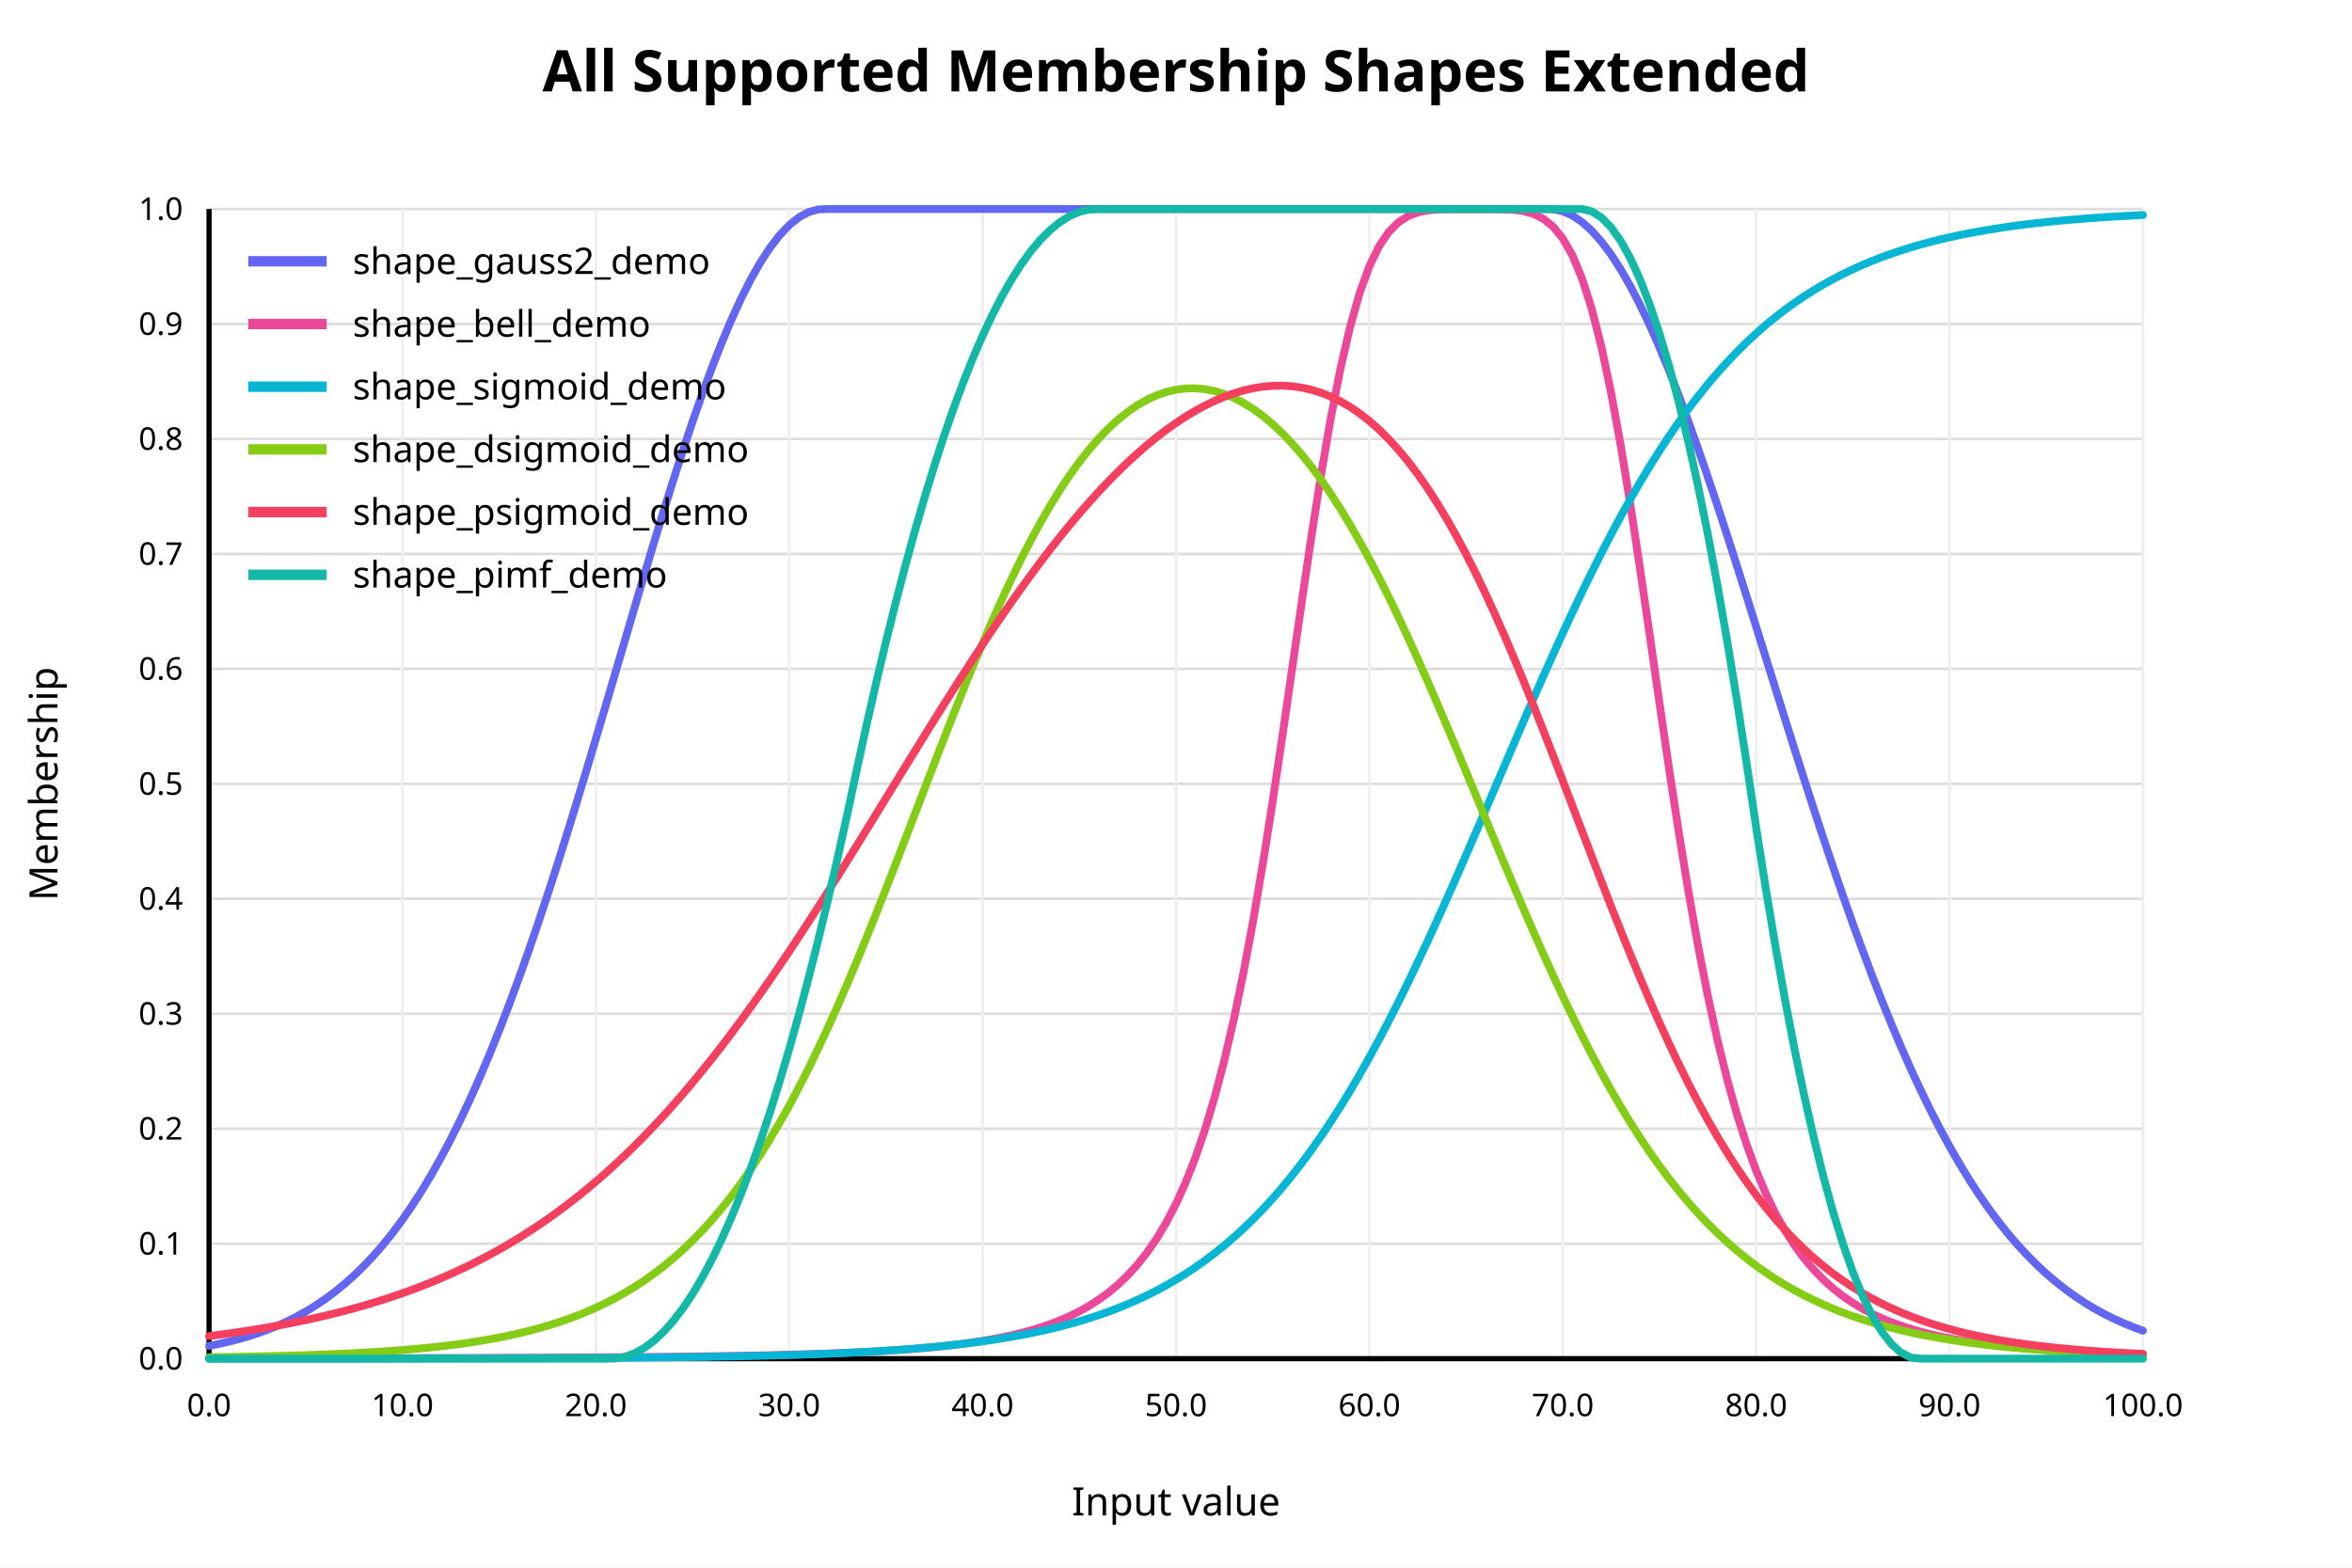
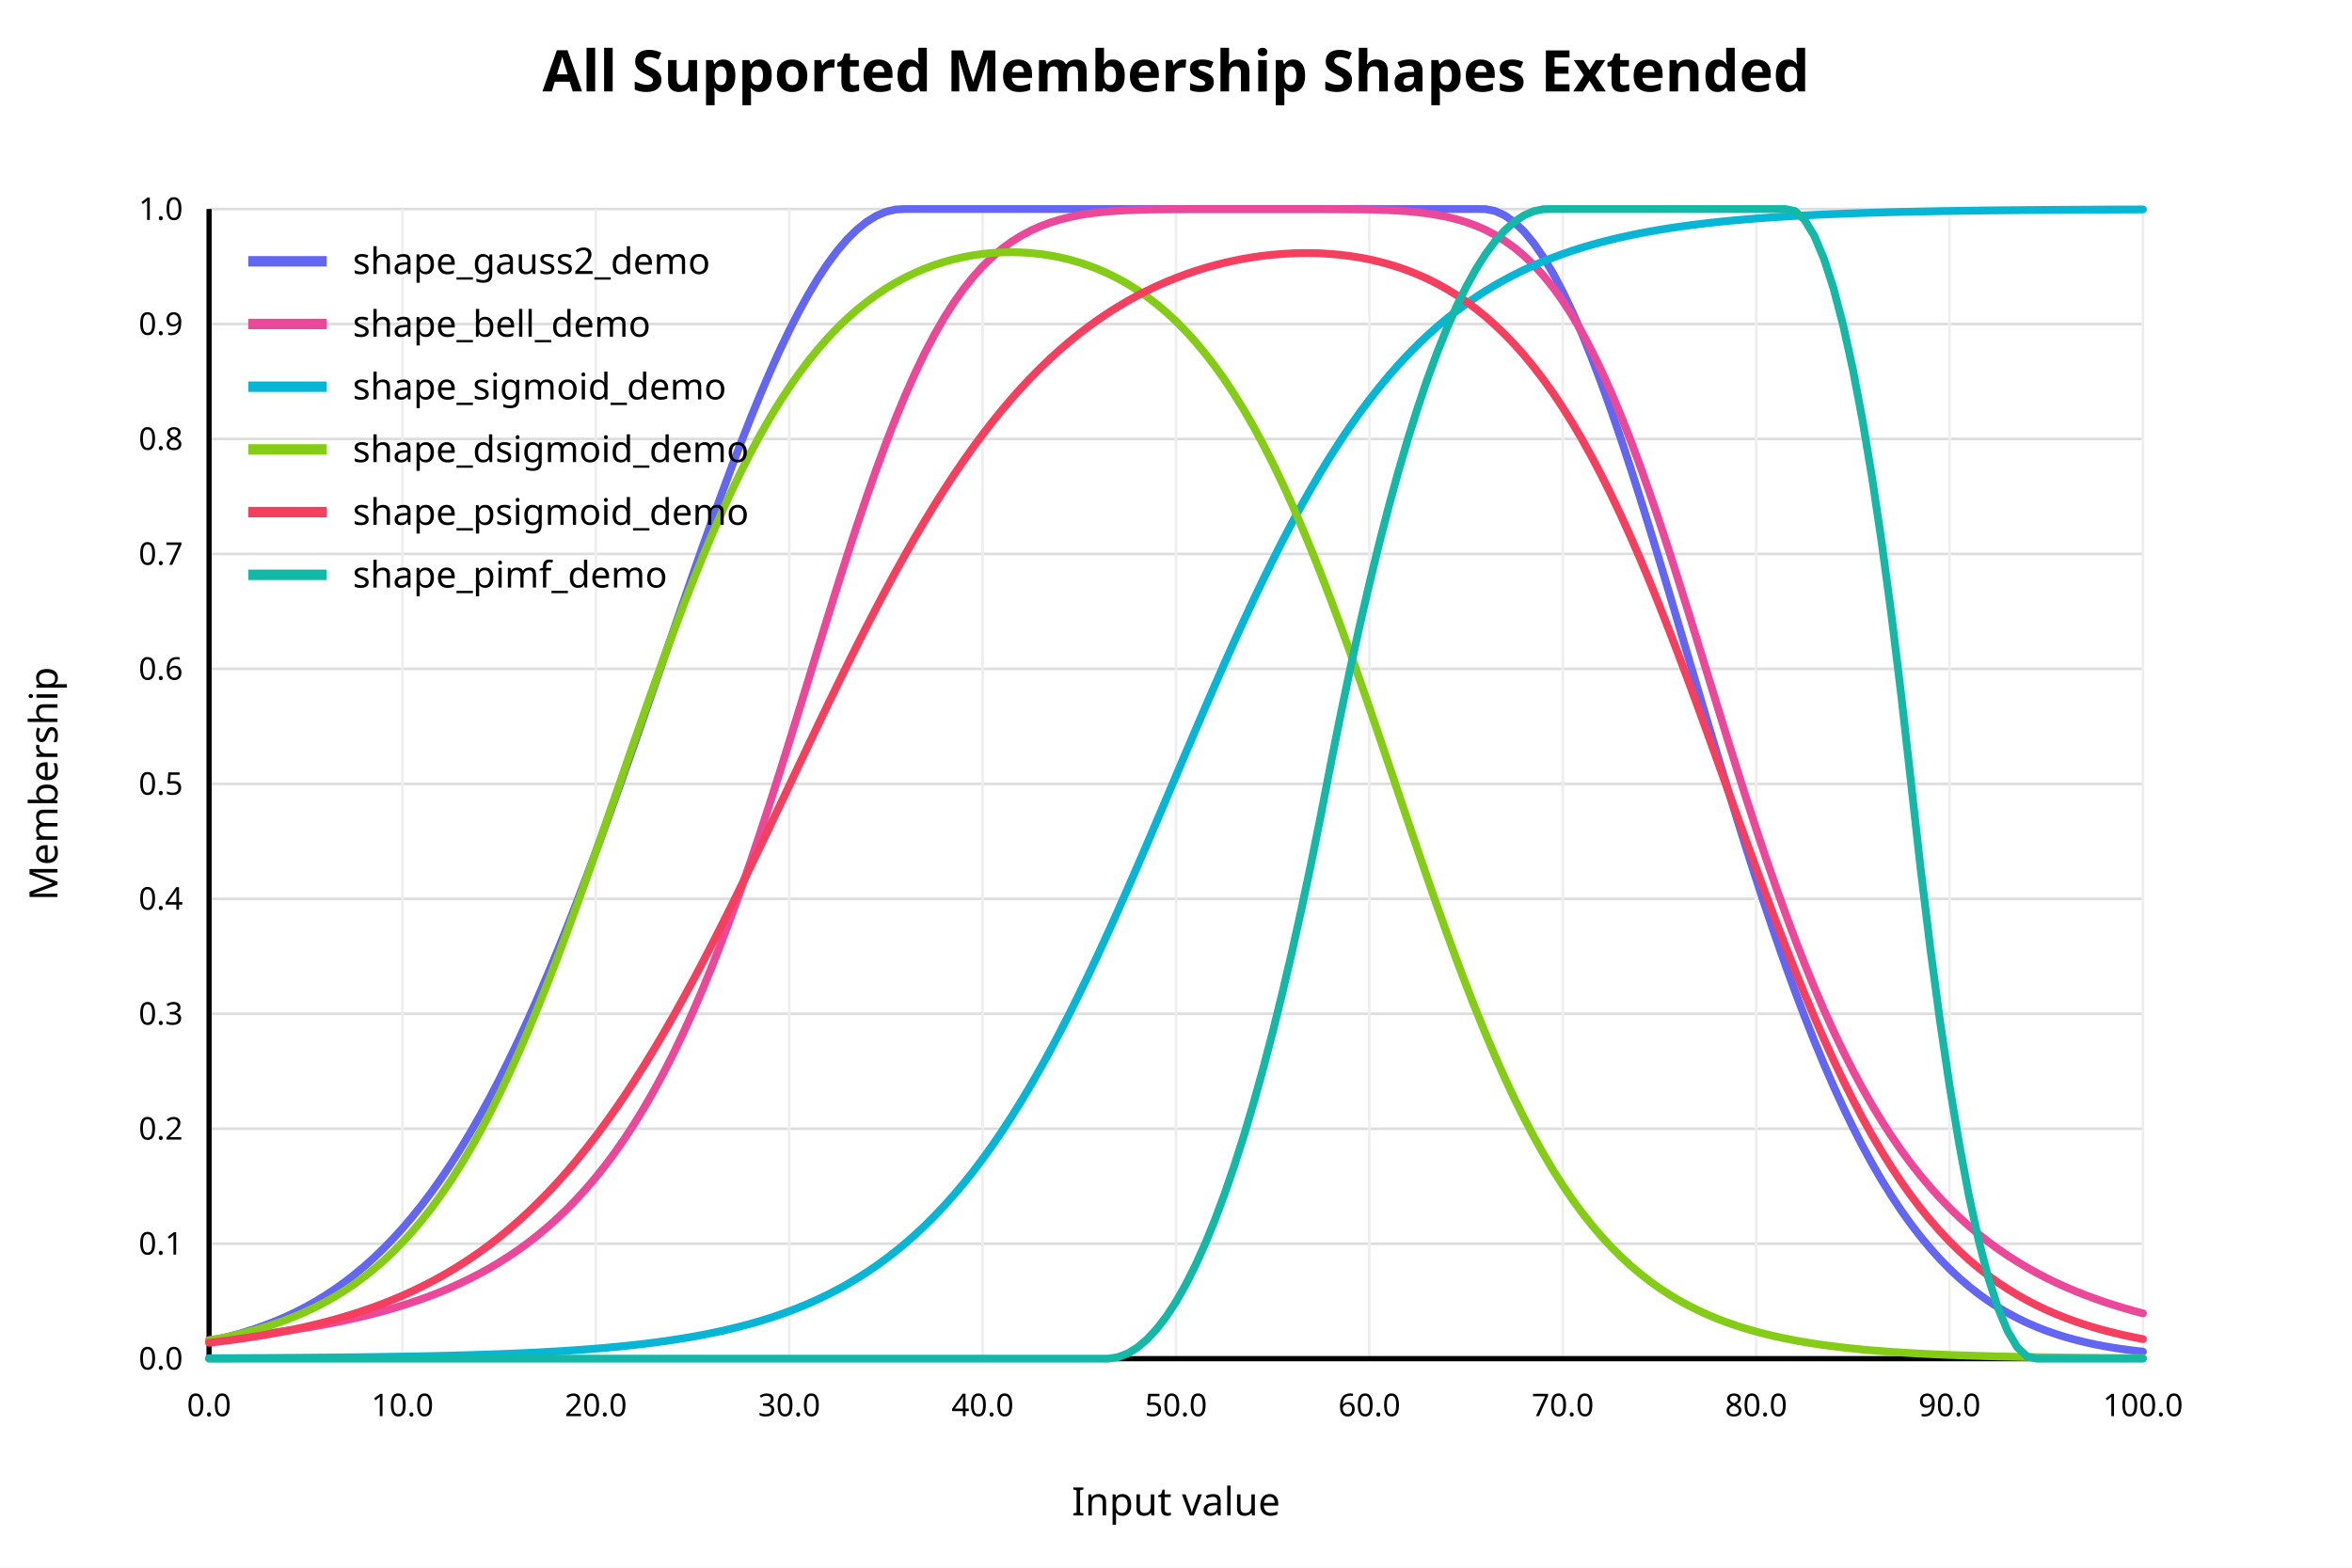
<svg xmlns="http://www.w3.org/2000/svg" width="900" height="600" viewBox="0 0 900 600">
  <rect x="0" y="0" width="900" height="600" fill="white" />
  <text x="450" y="35" text-anchor="middle" font-family="sans-serif" font-size="22" font-weight="bold" fill="black">All Supported Membership Shapes Extended</text>
  <line x1="80" y1="520.00" x2="820" y2="520.00" stroke="#dddddd" stroke-width="1" />
  <text x="70" y="520.00" text-anchor="end" dominant-baseline="middle" font-family="sans-serif" font-size="12" fill="black">0.0</text>
  <line x1="80" y1="476.00" x2="820" y2="476.00" stroke="#dddddd" stroke-width="1" />
  <text x="70" y="476.00" text-anchor="end" dominant-baseline="middle" font-family="sans-serif" font-size="12" fill="black">0.1</text>
  <line x1="80" y1="432.00" x2="820" y2="432.00" stroke="#dddddd" stroke-width="1" />
  <text x="70" y="432.00" text-anchor="end" dominant-baseline="middle" font-family="sans-serif" font-size="12" fill="black">0.2</text>
  <line x1="80" y1="388.00" x2="820" y2="388.00" stroke="#dddddd" stroke-width="1" />
  <text x="70" y="388.00" text-anchor="end" dominant-baseline="middle" font-family="sans-serif" font-size="12" fill="black">0.3</text>
  <line x1="80" y1="344.00" x2="820" y2="344.00" stroke="#dddddd" stroke-width="1" />
  <text x="70" y="344.00" text-anchor="end" dominant-baseline="middle" font-family="sans-serif" font-size="12" fill="black">0.4</text>
  <line x1="80" y1="300.00" x2="820" y2="300.00" stroke="#dddddd" stroke-width="1" />
  <text x="70" y="300.00" text-anchor="end" dominant-baseline="middle" font-family="sans-serif" font-size="12" fill="black">0.5</text>
  <line x1="80" y1="256.00" x2="820" y2="256.00" stroke="#dddddd" stroke-width="1" />
  <text x="70" y="256.00" text-anchor="end" dominant-baseline="middle" font-family="sans-serif" font-size="12" fill="black">0.6</text>
  <line x1="80" y1="212.00" x2="820" y2="212.00" stroke="#dddddd" stroke-width="1" />
  <text x="70" y="212.00" text-anchor="end" dominant-baseline="middle" font-family="sans-serif" font-size="12" fill="black">0.7</text>
  <line x1="80" y1="168.00" x2="820" y2="168.00" stroke="#dddddd" stroke-width="1" />
  <text x="70" y="168.00" text-anchor="end" dominant-baseline="middle" font-family="sans-serif" font-size="12" fill="black">0.8</text>
  <line x1="80" y1="124.00" x2="820" y2="124.00" stroke="#dddddd" stroke-width="1" />
  <text x="70" y="124.00" text-anchor="end" dominant-baseline="middle" font-family="sans-serif" font-size="12" fill="black">0.9</text>
  <line x1="80" y1="80.00" x2="820" y2="80.00" stroke="#dddddd" stroke-width="1" />
  <text x="70" y="80.00" text-anchor="end" dominant-baseline="middle" font-family="sans-serif" font-size="12" fill="black">1.0</text>
  <line x1="80.00" y1="80" x2="80.00" y2="520" stroke="#eeeeee" stroke-width="1" />
  <text x="80.00" y="542" text-anchor="middle" font-family="sans-serif" font-size="12" fill="black">0.0</text>
  <line x1="154.00" y1="80" x2="154.00" y2="520" stroke="#eeeeee" stroke-width="1" />
  <text x="154.00" y="542" text-anchor="middle" font-family="sans-serif" font-size="12" fill="black">10.0</text>
  <line x1="228.00" y1="80" x2="228.00" y2="520" stroke="#eeeeee" stroke-width="1" />
  <text x="228.00" y="542" text-anchor="middle" font-family="sans-serif" font-size="12" fill="black">20.0</text>
  <line x1="302.00" y1="80" x2="302.00" y2="520" stroke="#eeeeee" stroke-width="1" />
  <text x="302.00" y="542" text-anchor="middle" font-family="sans-serif" font-size="12" fill="black">30.0</text>
  <line x1="376.00" y1="80" x2="376.00" y2="520" stroke="#eeeeee" stroke-width="1" />
  <text x="376.00" y="542" text-anchor="middle" font-family="sans-serif" font-size="12" fill="black">40.0</text>
  <line x1="450.00" y1="80" x2="450.00" y2="520" stroke="#eeeeee" stroke-width="1" />
  <text x="450.00" y="542" text-anchor="middle" font-family="sans-serif" font-size="12" fill="black">50.0</text>
  <line x1="524.00" y1="80" x2="524.00" y2="520" stroke="#eeeeee" stroke-width="1" />
  <text x="524.00" y="542" text-anchor="middle" font-family="sans-serif" font-size="12" fill="black">60.0</text>
  <line x1="598.00" y1="80" x2="598.00" y2="520" stroke="#eeeeee" stroke-width="1" />
  <text x="598.00" y="542" text-anchor="middle" font-family="sans-serif" font-size="12" fill="black">70.0</text>
  <line x1="672.00" y1="80" x2="672.00" y2="520" stroke="#eeeeee" stroke-width="1" />
  <text x="672.00" y="542" text-anchor="middle" font-family="sans-serif" font-size="12" fill="black">80.0</text>
  <line x1="746.00" y1="80" x2="746.00" y2="520" stroke="#eeeeee" stroke-width="1" />
  <text x="746.00" y="542" text-anchor="middle" font-family="sans-serif" font-size="12" fill="black">90.0</text>
  <line x1="820.00" y1="80" x2="820.00" y2="520" stroke="#eeeeee" stroke-width="1" />
  <text x="820.00" y="542" text-anchor="middle" font-family="sans-serif" font-size="12" fill="black">100.0</text>
  <line x1="80" y1="520" x2="820" y2="520" stroke="black" stroke-width="2" />
  <line x1="80" y1="80" x2="80" y2="520" stroke="black" stroke-width="2" />
  <text x="450" y="580" text-anchor="middle" font-family="sans-serif" font-size="15" fill="black">Input value</text>
  <text x="22" y="300" text-anchor="middle" font-family="sans-serif" font-size="15" fill="black" transform="rotate(-90 22 300)">Membership</text>
-   <polyline fill="none" stroke="#6366f1" stroke-width="3" stroke-linejoin="round" stroke-linecap="round" points="80.00,515.10 83.70,514.37 87.40,513.53 91.10,512.59 94.80,511.53 98.50,510.34 102.20,509.00 105.90,507.51 109.60,505.85 113.30,504.00 117.00,501.96 120.70,499.69 124.40,497.20 128.10,494.45 131.80,491.44 135.50,488.14 139.20,484.54 142.90,480.63 146.60,476.37 150.30,471.77 154.00,466.79 157.70,461.44 161.40,455.69 165.10,449.53 168.80,442.95 172.50,435.95 176.20,428.52 179.90,420.65 183.60,412.34 187.30,403.60 191.00,394.42 194.70,384.83 198.40,374.83 202.10,364.43 205.80,353.66 209.50,342.54 213.20,331.10 216.90,319.36 220.60,307.37 224.30,295.17 228.00,282.80 231.70,270.30 235.40,257.73 239.10,245.14 242.80,232.58 246.50,220.12 250.20,207.81 253.90,195.73 257.60,183.92 261.30,172.46 265.00,161.41 268.70,150.83 272.40,140.79 276.10,131.33 279.80,122.53 283.50,114.43 287.20,107.09 290.90,100.55 294.60,94.86 298.30,90.05 302.00,86.15 305.70,83.19 309.40,81.18 313.10,80.15 316.80,80.00 320.50,80.00 324.20,80.00 327.90,80.00 331.60,80.00 335.30,80.00 339.00,80.00 342.70,80.00 346.40,80.00 350.10,80.00 353.80,80.00 357.50,80.00 361.20,80.00 364.90,80.00 368.60,80.00 372.30,80.00 376.00,80.00 379.70,80.00 383.40,80.00 387.10,80.00 390.80,80.00 394.50,80.00 398.20,80.00 401.90,80.00 405.60,80.00 409.30,80.00 413.00,80.00 416.70,80.00 420.40,80.00 424.10,80.00 427.80,80.00 431.50,80.00 435.20,80.00 438.90,80.00 442.60,80.00 446.30,80.00 450.00,80.00 453.70,80.00 457.40,80.00 461.10,80.00 464.80,80.00 468.50,80.00 472.20,80.00 475.90,80.00 479.60,80.00 483.30,80.00 487.00,80.00 490.70,80.00 494.40,80.00 498.10,80.00 501.80,80.00 505.50,80.00 509.20,80.00 512.90,80.00 516.60,80.00 520.30,80.00 524.00,80.00 527.70,80.00 531.40,80.00 535.10,80.00 538.80,80.00 542.50,80.00 546.20,80.00 549.90,80.00 553.60,80.00 557.30,80.00 561.00,80.00 564.70,80.00 568.40,80.00 572.10,80.00 575.80,80.00 579.50,80.00 583.20,80.00 586.90,80.00 590.60,80.00 594.30,80.07 598.00,80.86 601.70,82.51 605.40,85.00 609.10,88.34 612.80,92.50 616.50,97.44 620.20,103.16 623.90,109.60 627.60,116.74 631.30,124.54 635.00,132.95 638.70,141.92 642.40,151.42 646.10,161.38 649.80,171.77 653.50,182.51 657.20,193.57 660.90,204.89 664.60,216.42 668.30,228.10 672.00,239.88 675.70,251.71 679.40,263.56 683.10,275.36 686.80,287.08 690.50,298.67 694.20,310.10 697.90,321.33 701.60,332.33 705.30,343.07 709.00,353.53 712.70,363.67 716.40,373.49 720.10,382.96 723.80,392.07 727.50,400.81 731.20,409.17 734.90,417.15 738.60,424.74 742.30,431.94 746.00,438.76 749.70,445.20 753.40,451.27 757.10,456.97 760.80,462.30 764.50,467.29 768.20,471.95 771.90,476.28 775.60,480.29 779.30,484.01 783.00,487.45 786.70,490.61 790.40,493.52 794.10,496.19 797.80,498.63 801.50,500.86 805.20,502.89 808.90,504.74 812.60,506.41 816.30,507.92 820.00,509.29" />
+   <polyline fill="none" stroke="#6366f1" stroke-width="3" stroke-linejoin="round" stroke-linecap="round" points="80.00,513.32 83.70,512.49 87.40,511.58 91.10,510.58 94.80,509.47 98.50,508.26 102.20,506.92 105.90,505.45 109.60,503.85 113.30,502.10 117.00,500.19 120.70,498.12 124.40,495.86 128.10,493.42 131.80,490.78 135.50,487.92 139.20,484.85 142.90,481.54 146.60,477.99 150.30,474.19 154.00,470.13 157.70,465.79 161.40,461.17 165.10,456.26 168.80,451.06 172.50,445.55 176.20,439.73 179.90,433.59 183.60,427.14 187.30,420.38 191.00,413.29 194.70,405.88 198.40,398.16 202.10,390.12 205.80,381.79 209.50,373.15 213.20,364.23 216.90,355.04 220.60,345.59 224.30,335.90 228.00,325.98 231.70,315.87 235.40,305.57 239.10,295.13 242.80,284.56 246.50,273.89 250.20,263.16 253.90,252.39 257.60,241.63 261.30,230.91 265.00,220.26 268.70,209.73 272.40,199.34 276.10,189.15 279.80,179.19 283.50,169.51 287.20,160.13 290.90,151.10 294.60,142.47 298.30,134.26 302.00,126.51 305.70,119.26 309.40,112.54 313.10,106.38 316.80,100.81 320.50,95.85 324.20,91.54 327.90,87.89 331.60,84.91 335.30,82.63 339.00,81.05 342.70,80.18 346.40,80.00 350.10,80.00 353.80,80.00 357.50,80.00 361.20,80.00 364.90,80.00 368.60,80.00 372.30,80.00 376.00,80.00 379.70,80.00 383.40,80.00 387.10,80.00 390.80,80.00 394.50,80.00 398.20,80.00 401.90,80.00 405.60,80.00 409.30,80.00 413.00,80.00 416.70,80.00 420.40,80.00 424.10,80.00 427.80,80.00 431.50,80.00 435.20,80.00 438.90,80.00 442.60,80.00 446.30,80.00 450.00,80.00 453.70,80.00 457.40,80.00 461.10,80.00 464.80,80.00 468.50,80.00 472.20,80.00 475.90,80.00 479.60,80.00 483.30,80.00 487.00,80.00 490.70,80.00 494.40,80.00 498.10,80.00 501.80,80.00 505.50,80.00 509.20,80.00 512.90,80.00 516.60,80.00 520.30,80.00 524.00,80.00 527.70,80.00 531.40,80.00 535.10,80.00 538.80,80.00 542.50,80.00 546.20,80.00 549.90,80.00 553.60,80.00 557.30,80.00 561.00,80.00 564.70,80.00 568.40,80.03 572.10,80.76 575.80,82.45 579.50,85.08 583.20,88.64 586.90,93.12 590.60,98.46 594.30,104.66 598.00,111.65 601.70,119.41 605.40,127.88 609.10,137.01 612.80,146.74 616.50,157.03 620.20,167.80 623.90,179.00 627.60,190.57 631.30,202.44 635.00,214.55 638.70,226.84 642.40,239.26 646.10,251.73 649.80,264.22 653.50,276.65 657.20,288.99 660.90,301.18 664.60,313.18 668.30,324.95 672.00,336.46 675.70,347.66 679.40,358.53 683.10,369.05 686.80,379.19 690.50,388.94 694.20,398.28 697.90,407.20 701.60,415.70 705.30,423.77 709.00,431.40 712.70,438.61 716.40,445.40 720.10,451.77 723.80,457.73 727.50,463.30 731.20,468.48 734.90,473.29 738.60,477.74 742.30,481.86 746.00,485.65 749.70,489.12 753.40,492.31 757.10,495.23 760.80,497.88 764.50,500.29 768.20,502.48 771.90,504.46 775.60,506.25 779.30,507.86 783.00,509.30 786.70,510.59 790.40,511.75 794.10,512.77 797.80,513.69 801.50,514.50 805.20,515.22 808.90,515.85 812.60,516.40 816.30,516.89 820.00,517.32" />
  <line x1="95" y1="100" x2="125" y2="100" stroke="#6366f1" stroke-width="4" />
  <text x="135" y="100" dominant-baseline="middle" font-family="sans-serif" font-size="14" fill="black">shape_gauss2_demo</text>
-   <polyline fill="none" stroke="#ec4899" stroke-width="3" stroke-linejoin="round" stroke-linecap="round" points="80.00,519.91 83.70,519.91 87.40,519.90 91.10,519.90 94.80,519.90 98.50,519.89 102.20,519.89 105.90,519.88 109.60,519.88 113.30,519.87 117.00,519.87 120.70,519.86 124.40,519.86 128.10,519.85 131.80,519.85 135.50,519.84 139.20,519.83 142.90,519.83 146.60,519.82 150.30,519.81 154.00,519.81 157.70,519.80 161.40,519.79 165.10,519.78 168.80,519.77 172.50,519.76 176.20,519.75 179.90,519.74 183.60,519.73 187.30,519.71 191.00,519.70 194.70,519.69 198.40,519.67 202.10,519.66 205.80,519.64 209.50,519.62 213.20,519.60 216.90,519.58 220.60,519.56 224.30,519.54 228.00,519.52 231.70,519.49 235.40,519.46 239.10,519.44 242.80,519.41 246.50,519.37 250.20,519.34 253.90,519.30 257.60,519.26 261.30,519.22 265.00,519.18 268.70,519.13 272.40,519.08 276.10,519.02 279.80,518.96 283.50,518.90 287.20,518.83 290.90,518.75 294.60,518.67 298.30,518.59 302.00,518.49 305.70,518.39 309.40,518.28 313.10,518.16 316.80,518.04 320.50,517.90 324.20,517.74 327.90,517.58 331.60,517.40 335.30,517.20 339.00,516.98 342.70,516.75 346.40,516.49 350.10,516.20 353.80,515.89 357.50,515.55 361.20,515.17 364.90,514.75 368.60,514.28 372.30,513.77 376.00,513.19 379.70,512.55 383.40,511.84 387.10,511.05 390.80,510.16 394.50,509.16 398.20,508.04 401.90,506.77 405.60,505.34 409.30,503.73 413.00,501.90 416.70,499.82 420.40,497.45 424.10,494.75 427.80,491.66 431.50,488.12 435.20,484.07 438.90,479.40 442.60,474.04 446.30,467.86 450.00,460.75 453.70,452.55 457.40,443.12 461.10,432.30 464.80,419.91 468.50,405.79 472.20,389.81 475.90,371.88 479.60,351.96 483.30,330.14 487.00,306.64 490.70,281.82 494.40,256.21 498.10,230.49 501.80,205.42 505.50,181.75 509.20,160.17 512.90,141.21 516.60,125.16 520.30,112.10 524.00,101.90 527.70,94.27 531.40,88.81 535.10,85.10 538.80,82.72 542.50,81.31 546.20,80.55 549.90,80.19 553.60,80.05 557.30,80.01 561.00,80.00 564.70,80.00 568.40,80.00 572.10,80.02 575.80,80.10 579.50,80.33 583.20,80.87 586.90,81.92 590.60,83.77 594.30,86.76 598.00,91.29 601.70,97.79 605.40,106.66 609.10,118.26 612.80,132.81 616.50,150.34 620.20,170.66 623.90,193.36 627.60,217.83 631.30,243.32 635.00,269.08 638.70,294.36 642.40,318.58 646.10,341.28 649.80,362.17 653.50,381.10 657.20,398.05 660.90,413.08 664.60,426.31 668.30,437.90 672.00,448.00 675.70,456.80 679.40,464.43 683.10,471.06 686.80,476.82 690.50,481.82 694.20,486.17 697.90,489.95 701.60,493.26 705.30,496.15 709.00,498.67 712.70,500.89 716.40,502.84 720.10,504.56 723.80,506.08 727.50,507.42 731.20,508.61 734.90,509.67 738.60,510.61 742.30,511.46 746.00,512.21 749.70,512.88 753.40,513.49 757.10,514.03 760.80,514.52 764.50,514.96 768.20,515.36 771.90,515.72 775.60,516.05 779.30,516.35 783.00,516.62 786.70,516.87 790.40,517.09 794.10,517.30 797.80,517.49 801.50,517.66 805.20,517.82 808.90,517.97 812.60,518.10 816.30,518.22 820.00,518.34" />
+   <polyline fill="none" stroke="#ec4899" stroke-width="3" stroke-linejoin="round" stroke-linecap="round" points="80.00,512.83 83.70,512.48 87.40,512.10 91.10,511.71 94.80,511.29 98.50,510.85 102.20,510.38 105.90,509.88 109.60,509.35 113.30,508.78 117.00,508.19 120.70,507.55 124.40,506.88 128.10,506.16 131.80,505.40 135.50,504.58 139.20,503.72 142.90,502.79 146.60,501.81 150.30,500.76 154.00,499.64 157.70,498.44 161.40,497.16 165.10,495.80 168.80,494.34 172.50,492.78 176.20,491.11 179.90,489.32 183.60,487.41 187.30,485.37 191.00,483.18 194.70,480.83 198.40,478.32 202.10,475.62 205.80,472.74 209.50,469.65 213.20,466.33 216.90,462.79 220.60,458.99 224.30,454.92 228.00,450.57 231.70,445.91 235.40,440.93 239.10,435.62 242.80,429.95 246.50,423.90 250.20,417.47 253.90,410.63 257.60,403.37 261.30,395.68 265.00,387.56 268.70,378.99 272.40,369.99 276.10,360.55 279.80,350.68 283.50,340.40 287.20,329.74 290.90,318.72 294.60,307.40 298.30,295.80 302.00,284.00 305.70,272.04 309.40,260.00 313.10,247.95 316.80,235.97 320.50,224.13 324.20,212.51 327.90,201.19 331.60,190.23 335.30,179.71 339.00,169.67 342.70,160.18 346.40,151.26 350.10,142.94 353.80,135.25 357.50,128.19 361.20,121.75 364.90,115.93 368.60,110.71 372.30,106.06 376.00,101.95 379.70,98.34 383.40,95.20 387.10,92.49 390.80,90.18 394.50,88.21 398.20,86.56 401.90,85.18 405.60,84.04 409.30,83.11 413.00,82.36 416.70,81.77 420.40,81.30 424.10,80.94 427.80,80.66 431.50,80.45 435.20,80.30 438.90,80.20 442.60,80.12 446.30,80.07 450.00,80.04 453.70,80.02 457.40,80.01 461.10,80.00 464.80,80.00 468.50,80.00 472.20,80.00 475.90,80.00 479.60,80.00 483.30,80.00 487.00,80.00 490.70,80.00 494.40,80.00 498.10,80.00 501.80,80.00 505.50,80.01 509.20,80.02 512.90,80.04 516.60,80.07 520.30,80.11 524.00,80.18 527.70,80.29 531.40,80.43 535.10,80.63 538.80,80.89 542.50,81.24 546.20,81.70 549.90,82.28 553.60,83.00 557.30,83.90 561.00,85.01 564.70,86.36 568.40,87.97 572.10,89.90 575.80,92.16 579.50,94.82 583.20,97.90 586.90,101.44 590.60,105.48 594.30,110.06 598.00,115.20 601.70,120.94 605.40,127.30 609.10,134.28 612.80,141.88 616.50,150.12 620.20,158.96 623.90,168.38 627.60,178.34 631.30,188.80 635.00,199.70 638.70,210.98 642.40,222.57 646.10,234.38 649.80,246.35 653.50,258.40 657.20,270.44 660.90,282.41 664.60,294.24 668.30,305.87 672.00,317.23 675.70,328.29 679.40,339.00 683.10,349.33 686.80,359.26 690.50,368.76 694.20,377.82 697.90,386.44 701.60,394.63 705.30,402.37 709.00,409.68 712.70,416.58 716.40,423.07 720.10,429.16 723.80,434.88 727.50,440.24 731.20,445.27 734.90,449.96 738.60,454.36 742.30,458.46 746.00,462.30 749.70,465.88 753.40,469.22 757.10,472.34 760.80,475.25 764.50,477.97 768.20,480.51 771.90,482.87 775.60,485.08 779.30,487.15 783.00,489.08 786.70,490.88 790.40,492.56 794.10,494.14 797.80,495.61 801.50,496.99 805.20,498.28 808.90,499.48 812.60,500.61 816.30,501.67 820.00,502.66" />
  <line x1="95" y1="124" x2="125" y2="124" stroke="#ec4899" stroke-width="4" />
  <text x="135" y="124" dominant-baseline="middle" font-family="sans-serif" font-size="14" fill="black">shape_bell_demo</text>
-   <polyline fill="none" stroke="#06b6d4" stroke-width="3" stroke-linejoin="round" stroke-linecap="round" points="80.00,519.99 83.70,519.99 87.40,519.99 91.10,519.98 94.80,519.98 98.50,519.98 102.20,519.98 105.90,519.98 109.60,519.98 113.30,519.97 117.00,519.97 120.70,519.97 124.40,519.97 128.10,519.97 131.80,519.96 135.50,519.96 139.20,519.96 142.90,519.95 146.60,519.95 150.30,519.94 154.00,519.94 157.70,519.93 161.40,519.93 165.10,519.92 168.80,519.92 172.50,519.91 176.20,519.90 179.90,519.90 183.60,519.89 187.30,519.88 191.00,519.87 194.70,519.86 198.40,519.85 202.10,519.83 205.80,519.82 209.50,519.80 213.20,519.79 216.90,519.77 220.60,519.75 224.30,519.73 228.00,519.71 231.70,519.69 235.40,519.66 239.10,519.63 242.80,519.60 246.50,519.57 250.20,519.53 253.90,519.50 257.60,519.46 261.30,519.41 265.00,519.36 268.70,519.31 272.40,519.26 276.10,519.19 279.80,519.13 283.50,519.06 287.20,518.98 290.90,518.90 294.60,518.81 298.30,518.71 302.00,518.61 305.70,518.49 309.40,518.37 313.10,518.24 316.80,518.09 320.50,517.94 324.20,517.77 327.90,517.59 331.60,517.39 335.30,517.18 339.00,516.95 342.70,516.70 346.40,516.44 350.10,516.15 353.80,515.83 357.50,515.50 361.20,515.13 364.90,514.74 368.60,514.32 372.30,513.86 376.00,513.36 379.70,512.83 383.40,512.25 387.10,511.63 390.80,510.96 394.50,510.24 398.20,509.46 401.90,508.62 405.60,507.72 409.30,506.74 413.00,505.69 416.70,504.56 420.40,503.35 424.10,502.04 427.80,500.64 431.50,499.13 435.20,497.51 438.90,495.77 442.60,493.91 446.30,491.91 450.00,489.77 453.70,487.49 457.40,485.04 461.10,482.42 464.80,479.63 468.50,476.66 472.20,473.49 475.90,470.12 479.60,466.53 483.30,462.73 487.00,458.70 490.70,454.43 494.40,449.92 498.10,445.17 501.80,440.16 505.50,434.89 509.20,429.37 512.90,423.58 516.60,417.53 520.30,411.23 524.00,404.66 527.70,397.85 531.40,390.80 535.10,383.51 538.80,376.00 542.50,368.28 546.20,360.38 549.90,352.30 553.60,344.07 557.30,335.71 561.00,327.24 564.70,318.69 568.40,310.08 572.10,301.45 575.80,292.80 579.50,284.18 583.20,275.61 586.90,267.11 590.60,258.71 594.30,250.44 598.00,242.30 601.70,234.34 605.40,226.56 609.10,218.98 612.80,211.62 616.50,204.48 620.20,197.59 623.90,190.94 627.60,184.55 631.30,178.41 635.00,172.54 638.70,166.92 642.40,161.57 646.10,156.48 649.80,151.64 653.50,147.05 657.20,142.70 660.90,138.59 664.60,134.72 668.30,131.06 672.00,127.62 675.70,124.38 679.40,121.34 683.10,118.49 686.80,115.82 690.50,113.31 694.20,110.97 697.90,108.79 701.60,106.74 705.30,104.83 709.00,103.06 712.70,101.40 716.40,99.85 720.10,98.42 723.80,97.08 727.50,95.83 731.20,94.68 734.90,93.60 738.60,92.60 742.30,91.68 746.00,90.81 749.70,90.02 753.40,89.27 757.10,88.59 760.80,87.95 764.50,87.36 768.20,86.81 771.90,86.30 775.60,85.83 779.30,85.40 783.00,84.99 786.70,84.62 790.40,84.28 794.10,83.95 797.80,83.66 801.50,83.38 805.20,83.13 808.90,82.89 812.60,82.68 816.30,82.48 820.00,82.29" />
+   <polyline fill="none" stroke="#06b6d4" stroke-width="3" stroke-linejoin="round" stroke-linecap="round" points="80.00,519.84 83.70,519.82 87.40,519.81 91.10,519.79 94.80,519.78 98.50,519.76 102.20,519.74 105.90,519.72 109.60,519.69 113.30,519.67 117.00,519.64 120.70,519.61 124.40,519.58 128.10,519.55 131.80,519.51 135.50,519.47 139.20,519.42 142.90,519.38 146.60,519.33 150.30,519.27 154.00,519.21 157.70,519.14 161.40,519.07 165.10,519.00 168.80,518.92 172.50,518.83 176.20,518.73 179.90,518.62 183.60,518.51 187.30,518.39 191.00,518.26 194.70,518.11 198.40,517.96 202.10,517.79 205.80,517.61 209.50,517.41 213.20,517.20 216.90,516.97 220.60,516.72 224.30,516.45 228.00,516.16 231.70,515.85 235.40,515.51 239.10,515.14 242.80,514.75 246.50,514.32 250.20,513.86 253.90,513.36 257.60,512.82 261.30,512.23 265.00,511.61 268.70,510.93 272.40,510.19 276.10,509.40 279.80,508.55 283.50,507.63 287.20,506.64 290.90,505.58 294.60,504.43 298.30,503.19 302.00,501.86 305.70,500.43 309.40,498.89 313.10,497.23 316.80,495.46 320.50,493.55 324.20,491.51 327.90,489.32 331.60,486.98 335.30,484.47 339.00,481.79 342.70,478.93 346.40,475.88 350.10,472.63 353.80,469.17 357.50,465.49 361.20,461.58 364.90,457.45 368.60,453.07 372.30,448.44 376.00,443.55 379.70,438.41 383.40,433.00 387.10,427.33 390.80,421.39 394.50,415.19 398.20,408.72 401.90,402.00 405.60,395.02 409.30,387.80 413.00,380.35 416.70,372.68 420.40,364.80 424.10,356.74 427.80,348.51 431.50,340.14 435.20,331.64 438.90,323.05 442.60,314.38 446.30,305.67 450.00,296.95 453.70,288.23 457.40,279.55 461.10,270.93 464.80,262.40 468.50,253.99 472.20,245.72 475.90,237.60 479.60,229.67 483.30,221.93 487.00,214.41 490.70,207.12 494.40,200.07 498.10,193.27 501.80,186.72 505.50,180.44 509.20,174.42 512.90,168.67 516.60,163.19 520.30,157.96 524.00,153.00 527.70,148.30 531.40,143.84 535.10,139.63 538.80,135.66 542.50,131.91 546.20,128.39 549.90,125.08 553.60,121.97 557.30,119.05 561.00,116.32 564.70,113.76 568.40,111.37 572.10,109.13 575.80,107.05 579.50,105.10 583.20,103.29 586.90,101.60 590.60,100.02 594.30,98.56 598.00,97.20 601.70,95.94 605.40,94.76 609.10,93.67 612.80,92.66 616.50,91.72 620.20,90.85 623.90,90.04 627.60,89.29 631.30,88.59 635.00,87.95 638.70,87.35 642.40,86.80 646.10,86.29 649.80,85.82 653.50,85.38 657.20,84.97 660.90,84.60 664.60,84.25 668.30,83.93 672.00,83.63 675.70,83.36 679.40,83.10 683.10,82.87 686.80,82.65 690.50,82.45 694.20,82.26 697.90,82.09 701.60,81.93 705.30,81.79 709.00,81.65 712.70,81.52 716.40,81.41 720.10,81.30 723.80,81.20 727.50,81.11 731.20,81.03 734.90,80.95 738.60,80.88 742.30,80.81 746.00,80.75 749.70,80.69 753.40,80.64 757.10,80.59 760.80,80.54 764.50,80.50 768.20,80.46 771.90,80.43 775.60,80.40 779.30,80.37 783.00,80.34 786.70,80.31 790.40,80.29 794.10,80.27 797.80,80.25 801.50,80.23 805.20,80.21 808.90,80.19 812.60,80.18 816.30,80.17 820.00,80.15" />
  <line x1="95" y1="148" x2="125" y2="148" stroke="#06b6d4" stroke-width="4" />
  <text x="135" y="148" dominant-baseline="middle" font-family="sans-serif" font-size="14" fill="black">shape_sigmoid_demo</text>
-   <polyline fill="none" stroke="#84cc16" stroke-width="3" stroke-linejoin="round" stroke-linecap="round" points="80.00,519.46 83.70,519.41 87.40,519.35 91.10,519.29 94.80,519.22 98.50,519.15 102.20,519.07 105.90,518.98 109.60,518.88 113.30,518.77 117.00,518.66 120.70,518.53 124.40,518.39 128.10,518.24 131.80,518.07 135.50,517.89 139.20,517.69 142.90,517.48 146.60,517.24 150.30,516.98 154.00,516.69 157.70,516.38 161.40,516.04 165.10,515.67 168.80,515.26 172.50,514.82 176.20,514.34 179.90,513.81 183.60,513.23 187.30,512.60 191.00,511.91 194.70,511.16 198.40,510.34 202.10,509.44 205.80,508.47 209.50,507.40 213.20,506.25 216.90,504.99 220.60,503.62 224.30,502.13 228.00,500.51 231.70,498.76 235.40,496.85 239.10,494.78 242.80,492.54 246.50,490.12 250.20,487.50 253.90,484.67 257.60,481.62 261.30,478.33 265.00,474.79 268.70,471.00 272.40,466.92 276.10,462.56 279.80,457.90 283.50,452.93 287.20,447.63 290.90,442.02 294.60,436.06 298.30,429.77 302.00,423.14 305.70,416.18 309.40,408.88 313.10,401.25 316.80,393.31 320.50,385.08 324.20,376.56 327.90,367.79 331.60,358.79 335.30,349.59 339.00,340.22 342.70,330.72 346.40,321.13 350.10,311.50 353.80,301.85 357.50,292.24 361.20,282.70 364.90,273.29 368.60,264.03 372.30,254.98 376.00,246.16 379.70,237.61 383.40,229.36 387.10,221.44 390.80,213.87 394.50,206.68 398.20,199.87 401.90,193.48 405.60,187.49 409.30,181.94 413.00,176.81 416.70,172.11 420.40,167.85 424.10,164.02 427.80,160.63 431.50,157.66 435.20,155.12 438.90,153.00 442.60,151.30 446.30,150.02 450.00,149.14 453.70,148.67 457.40,148.61 461.10,148.95 464.80,149.68 468.50,150.81 472.20,152.33 475.90,154.25 479.60,156.56 483.30,159.26 487.00,162.36 490.70,165.84 494.40,169.70 498.10,173.96 501.80,178.59 505.50,183.60 509.20,188.98 512.90,194.72 516.60,200.82 520.30,207.26 524.00,214.03 527.70,221.11 531.40,228.49 535.10,236.15 538.80,244.07 542.50,252.21 546.20,260.55 549.90,269.07 553.60,277.74 557.30,286.51 561.00,295.37 564.70,304.27 568.40,313.19 572.10,322.09 575.80,330.93 579.50,339.70 583.20,348.35 586.90,356.85 590.60,365.20 594.30,373.35 598.00,381.28 601.70,388.99 605.40,396.45 609.10,403.65 612.80,410.58 616.50,417.23 620.20,423.60 623.90,429.68 627.60,435.48 631.30,440.99 635.00,446.22 638.70,451.16 642.40,455.84 646.10,460.25 649.80,464.40 653.50,468.30 657.20,471.97 660.90,475.40 664.60,478.62 668.30,481.63 672.00,484.43 675.70,487.05 679.40,489.50 683.10,491.77 686.80,493.88 690.50,495.85 694.20,497.67 697.90,499.37 701.60,500.94 705.30,502.40 709.00,503.75 712.70,505.00 716.40,506.16 720.10,507.23 723.80,508.22 727.50,509.13 731.20,509.98 734.90,510.76 738.60,511.48 742.30,512.15 746.00,512.77 749.70,513.33 753.40,513.86 757.10,514.34 760.80,514.79 764.50,515.20 768.20,515.58 771.90,515.92 775.60,516.25 779.30,516.54 783.00,516.82 786.70,517.07 790.40,517.30 794.10,517.51 797.80,517.71 801.50,517.89 805.20,518.06 808.90,518.21 812.60,518.36 816.30,518.49 820.00,518.61" />
+   <polyline fill="none" stroke="#84cc16" stroke-width="3" stroke-linejoin="round" stroke-linecap="round" points="80.00,513.04 83.70,512.34 87.40,511.57 91.10,510.73 94.80,509.80 98.50,508.79 102.20,507.67 105.90,506.45 109.60,505.11 113.30,503.65 117.00,502.04 120.70,500.29 124.40,498.37 128.10,496.28 131.80,494.00 135.50,491.51 139.20,488.81 142.90,485.87 146.60,482.68 150.30,479.21 154.00,475.47 157.70,471.42 161.40,467.05 165.10,462.35 168.80,457.29 172.50,451.88 176.20,446.08 179.90,439.90 183.60,433.33 187.30,426.36 191.00,418.98 194.70,411.21 198.40,403.05 202.10,394.51 205.80,385.60 209.50,376.35 213.20,366.79 216.90,356.93 220.60,346.83 224.30,336.52 228.00,326.04 231.70,315.44 235.40,304.77 239.10,294.08 242.80,283.43 246.50,272.85 250.20,262.40 253.90,252.12 257.60,242.07 261.30,232.27 265.00,222.77 268.70,213.59 272.40,204.76 276.10,196.30 279.80,188.23 283.50,180.56 287.20,173.29 290.90,166.42 294.60,159.96 298.30,153.90 302.00,148.24 305.70,142.96 309.40,138.05 313.10,133.50 316.80,129.29 320.50,125.41 324.20,121.84 327.90,118.58 331.60,115.59 335.30,112.88 339.00,110.42 342.70,108.20 346.40,106.20 350.10,104.42 353.80,102.85 357.50,101.46 361.20,100.27 364.90,99.25 368.60,98.40 372.30,97.71 376.00,97.18 379.70,96.81 383.40,96.59 387.10,96.52 390.80,96.61 394.50,96.84 398.20,97.24 401.90,97.79 405.60,98.50 409.30,99.38 413.00,100.44 416.70,101.68 420.40,103.11 424.10,104.75 427.80,106.60 431.50,108.67 435.20,110.99 438.90,113.56 442.60,116.40 446.30,119.52 450.00,122.95 453.70,126.70 457.40,130.78 461.10,135.21 464.80,140.01 468.50,145.19 472.20,150.77 475.90,156.76 479.60,163.17 483.30,170.00 487.00,177.26 490.70,184.94 494.40,193.05 498.10,201.57 501.80,210.49 505.50,219.78 509.20,229.43 512.90,239.39 516.60,249.64 520.30,260.13 524.00,270.81 527.70,281.65 531.40,292.57 535.10,303.54 538.80,314.48 542.50,325.36 546.20,336.12 549.90,346.71 553.60,357.07 557.30,367.17 561.00,376.97 564.70,386.43 568.40,395.53 572.10,404.25 575.80,412.56 579.50,420.46 583.20,427.94 586.90,434.99 590.60,441.63 594.30,447.86 598.00,453.68 601.70,459.11 605.40,464.16 609.10,468.85 612.80,473.20 616.50,477.21 620.20,480.92 623.90,484.33 627.60,487.47 631.30,490.35 635.00,493.00 638.70,495.42 642.40,497.64 646.10,499.67 649.80,501.52 653.50,503.21 657.20,504.75 660.90,506.15 664.60,507.43 668.30,508.59 672.00,509.65 675.70,510.61 679.40,511.49 683.10,512.28 686.80,513.01 690.50,513.66 694.20,514.26 697.90,514.80 701.60,515.28 705.30,515.73 709.00,516.13 712.70,516.50 716.40,516.83 720.10,517.13 723.80,517.40 727.50,517.64 731.20,517.87 734.90,518.07 738.60,518.25 742.30,518.42 746.00,518.57 749.70,518.70 753.40,518.83 757.10,518.94 760.80,519.04 764.50,519.13 768.20,519.21 771.90,519.29 775.60,519.35 779.30,519.42 783.00,519.47 786.70,519.52 790.40,519.57 794.10,519.61 797.80,519.65 801.50,519.68 805.20,519.71 808.90,519.74 812.60,519.76 816.30,519.78 820.00,519.80" />
  <line x1="95" y1="172" x2="125" y2="172" stroke="#84cc16" stroke-width="4" />
  <text x="135" y="172" dominant-baseline="middle" font-family="sans-serif" font-size="14" fill="black">shape_dsigmoid_demo</text>
-   <polyline fill="none" stroke="#f43f5e" stroke-width="3" stroke-linejoin="round" stroke-linecap="round" points="80.00,511.37 83.70,510.89 87.40,510.38 91.10,509.85 94.80,509.29 98.50,508.69 102.20,508.07 105.90,507.41 109.60,506.72 113.30,505.99 117.00,505.22 120.70,504.41 124.40,503.56 128.10,502.66 131.80,501.72 135.50,500.73 139.20,499.69 142.90,498.59 146.60,497.44 150.30,496.22 154.00,494.95 157.70,493.62 161.40,492.21 165.10,490.74 168.80,489.20 172.50,487.58 176.20,485.88 179.90,484.10 183.60,482.24 187.30,480.29 191.00,478.25 194.70,476.12 198.40,473.89 202.10,471.56 205.80,469.13 209.50,466.59 213.20,463.95 216.90,461.19 220.60,458.32 224.30,455.34 228.00,452.23 231.70,449.01 235.40,445.66 239.10,442.19 242.80,438.59 246.50,434.87 250.20,431.01 253.90,427.03 257.60,422.92 261.30,418.68 265.00,414.32 268.70,409.82 272.40,405.20 276.10,400.46 279.80,395.60 283.50,390.62 287.20,385.53 290.90,380.33 294.60,375.02 298.30,369.61 302.00,364.11 305.70,358.52 309.40,352.85 313.10,347.11 316.80,341.30 320.50,335.43 324.20,329.51 327.90,323.55 331.60,317.56 335.30,311.55 339.00,305.52 342.70,299.49 346.40,293.47 350.10,287.46 353.80,281.48 357.50,275.53 361.20,269.63 364.90,263.78 368.60,258.00 372.30,252.29 376.00,246.66 379.70,241.12 383.40,235.68 387.10,230.34 390.80,225.12 394.50,220.02 398.20,215.04 401.90,210.20 405.60,205.50 409.30,200.95 413.00,196.54 416.70,192.30 420.40,188.21 424.10,184.29 427.80,180.54 431.50,176.96 435.20,173.57 438.90,170.36 442.60,167.33 446.30,164.50 450.00,161.87 453.70,159.44 457.40,157.22 461.10,155.21 464.80,153.42 468.50,151.85 472.20,150.52 475.90,149.43 479.60,148.58 483.30,147.99 487.00,147.66 490.70,147.60 494.40,147.83 498.10,148.35 501.80,149.17 505.50,150.31 509.20,151.78 512.90,153.58 516.60,155.73 520.30,158.25 524.00,161.14 527.70,164.40 531.40,168.07 535.10,172.13 538.80,176.60 542.50,181.48 546.20,186.78 549.90,192.50 553.60,198.63 557.30,205.17 561.00,212.11 564.70,219.44 568.40,227.14 572.10,235.18 575.80,243.56 579.50,252.23 583.20,261.16 586.90,270.32 590.60,279.68 594.30,289.18 598.00,298.79 601.70,308.47 605.40,318.16 609.10,327.82 612.80,337.42 616.50,346.90 620.20,356.24 623.90,365.38 627.60,374.31 631.30,382.99 635.00,391.39 638.70,399.49 642.40,407.28 646.10,414.74 649.80,421.87 653.50,428.65 657.20,435.08 660.90,441.17 664.60,446.91 668.30,452.32 672.00,457.40 675.70,462.16 679.40,466.61 683.10,470.76 686.80,474.63 690.50,478.23 694.20,481.58 697.90,484.68 701.60,487.55 705.30,490.20 709.00,492.66 712.70,494.92 716.40,497.01 720.10,498.93 723.80,500.70 727.50,502.33 731.20,503.82 734.90,505.20 738.60,506.46 742.30,507.62 746.00,508.68 749.70,509.65 753.40,510.54 757.10,511.35 760.80,512.10 764.50,512.78 768.20,513.41 771.90,513.98 775.60,514.50 779.30,514.98 783.00,515.42 786.70,515.82 790.40,516.18 794.10,516.52 797.80,516.82 801.50,517.10 805.20,517.35 808.90,517.58 812.60,517.80 816.30,517.99 820.00,518.16" />
+   <polyline fill="none" stroke="#f43f5e" stroke-width="3" stroke-linejoin="round" stroke-linecap="round" points="80.00,513.92 83.70,513.48 87.40,513.01 91.10,512.50 94.80,511.96 98.50,511.38 102.20,510.76 105.90,510.09 109.60,509.38 113.30,508.62 117.00,507.80 120.70,506.93 124.40,506.00 128.10,505.01 131.80,503.94 135.50,502.81 139.20,501.59 142.90,500.30 146.60,498.92 150.30,497.45 154.00,495.88 157.70,494.21 161.40,492.43 165.10,490.53 168.80,488.52 172.50,486.38 176.20,484.11 179.90,481.69 183.60,479.14 187.30,476.43 191.00,473.56 194.70,470.52 198.40,467.32 202.10,463.93 205.80,460.36 209.50,456.61 213.20,452.65 216.90,448.50 220.60,444.15 224.30,439.58 228.00,434.81 231.70,429.82 235.40,424.62 239.10,419.21 242.80,413.59 246.50,407.75 250.20,401.71 253.90,395.47 257.60,389.03 261.30,382.40 265.00,375.60 268.70,368.63 272.40,361.50 276.10,354.23 279.80,346.83 283.50,339.32 287.20,331.71 290.90,324.02 294.60,316.28 298.30,308.49 302.00,300.69 305.70,292.88 309.40,285.09 313.10,277.34 316.80,269.64 320.50,262.03 324.20,254.50 327.90,247.09 331.60,239.80 335.30,232.65 339.00,225.66 342.70,218.84 346.40,212.19 350.10,205.73 353.80,199.47 357.50,193.41 361.20,187.56 364.90,181.91 368.60,176.49 372.30,171.28 376.00,166.28 379.70,161.50 383.40,156.93 387.10,152.58 390.80,148.43 394.50,144.49 398.20,140.74 401.90,137.20 405.60,133.84 409.30,130.67 413.00,127.68 416.70,124.86 420.40,122.21 424.10,119.72 427.80,117.38 431.50,115.20 435.20,113.16 438.90,111.27 442.60,109.50 446.30,107.87 450.00,106.37 453.70,104.98 457.40,103.71 461.10,102.56 464.80,101.52 468.50,100.59 472.20,99.76 475.90,99.04 479.60,98.42 483.30,97.90 487.00,97.49 490.70,97.18 494.40,96.97 498.10,96.86 501.80,96.86 505.50,96.97 509.20,97.20 512.90,97.53 516.60,97.99 520.30,98.57 524.00,99.28 527.70,100.13 531.40,101.13 535.10,102.27 538.80,103.58 542.50,105.06 546.20,106.71 549.90,108.56 553.60,110.62 557.30,112.89 561.00,115.39 564.70,118.13 568.40,121.12 572.10,124.39 575.80,127.94 579.50,131.79 583.20,135.96 586.90,140.45 590.60,145.28 594.30,150.46 598.00,156.01 601.70,161.92 605.40,168.21 609.10,174.88 612.80,181.93 616.50,189.35 620.20,197.15 623.90,205.31 627.60,213.82 631.30,222.66 635.00,231.80 638.70,241.22 642.40,250.88 646.10,260.76 649.80,270.81 653.50,280.99 657.20,291.26 660.90,301.57 664.60,311.88 668.30,322.13 672.00,332.30 675.70,342.33 679.40,352.18 683.10,361.81 686.80,371.20 690.50,380.30 694.20,389.10 697.90,397.58 701.60,405.71 705.30,413.47 709.00,420.88 712.70,427.91 716.40,434.57 720.10,440.85 723.80,446.77 727.50,452.33 731.20,457.54 734.90,462.41 738.60,466.95 742.30,471.19 746.00,475.12 749.70,478.77 753.40,482.15 757.10,485.28 760.80,488.17 764.50,490.84 768.20,493.29 771.90,495.56 775.60,497.64 779.30,499.55 783.00,501.31 786.70,502.92 790.40,504.40 794.10,505.75 797.80,507.00 801.50,508.13 805.20,509.17 808.90,510.12 812.60,510.99 816.30,511.78 820.00,512.51" />
  <line x1="95" y1="196" x2="125" y2="196" stroke="#f43f5e" stroke-width="4" />
  <text x="135" y="196" dominant-baseline="middle" font-family="sans-serif" font-size="14" fill="black">shape_psigmoid_demo</text>
-   <polyline fill="none" stroke="#14b8a6" stroke-width="3" stroke-linejoin="round" stroke-linecap="round" points="80.00,520.00 83.70,520.00 87.40,520.00 91.10,520.00 94.80,520.00 98.50,520.00 102.20,520.00 105.90,520.00 109.60,520.00 113.30,520.00 117.00,520.00 120.70,520.00 124.40,520.00 128.10,520.00 131.80,520.00 135.50,520.00 139.20,520.00 142.90,520.00 146.60,520.00 150.30,520.00 154.00,520.00 157.70,520.00 161.40,520.00 165.10,520.00 168.80,520.00 172.50,520.00 176.20,520.00 179.90,520.00 183.60,520.00 187.30,520.00 191.00,520.00 194.70,520.00 198.40,520.00 202.10,520.00 205.80,520.00 209.50,520.00 213.20,520.00 216.90,520.00 220.60,520.00 224.30,520.00 228.00,520.00 231.70,520.00 235.40,519.94 239.10,519.29 242.80,517.95 246.50,515.91 250.20,513.17 253.90,509.73 257.60,505.59 261.30,500.76 265.00,495.23 268.70,488.99 272.40,482.07 276.10,474.44 279.80,466.11 283.50,457.09 287.20,447.37 290.90,436.95 294.60,425.83 298.30,414.01 302.00,401.50 305.70,388.28 309.40,374.37 313.10,359.76 316.80,344.46 320.50,328.45 324.20,311.75 327.90,294.42 331.60,277.46 335.30,261.20 339.00,245.65 342.70,230.79 346.40,216.62 350.10,203.16 353.80,190.40 357.50,178.33 361.20,166.96 364.90,156.29 368.60,146.32 372.30,137.04 376.00,128.47 379.70,120.59 383.40,113.41 387.10,106.93 390.80,101.15 394.50,96.06 398.20,91.67 401.90,87.99 405.60,85.00 409.30,82.70 413.00,81.11 416.70,80.21 420.40,80.00 424.10,80.00 427.80,80.00 431.50,80.00 435.20,80.00 438.90,80.00 442.60,80.00 446.30,80.00 450.00,80.00 453.70,80.00 457.40,80.00 461.10,80.00 464.80,80.00 468.50,80.00 472.20,80.00 475.90,80.00 479.60,80.00 483.30,80.00 487.00,80.00 490.70,80.00 494.40,80.00 498.10,80.00 501.80,80.00 505.50,80.00 509.20,80.00 512.90,80.00 516.60,80.00 520.30,80.00 524.00,80.00 527.70,80.00 531.40,80.00 535.10,80.00 538.80,80.00 542.50,80.00 546.20,80.00 549.90,80.00 553.60,80.00 557.30,80.00 561.00,80.00 564.70,80.00 568.40,80.00 572.10,80.00 575.80,80.00 579.50,80.00 583.20,80.00 586.90,80.00 590.60,80.00 594.30,80.00 598.00,80.00 601.70,80.00 605.40,80.01 609.10,80.90 612.80,83.24 616.50,87.03 620.20,92.26 623.90,98.93 627.60,107.06 631.30,116.62 635.00,127.64 638.70,140.10 642.40,154.01 646.10,169.36 649.80,186.16 653.50,204.40 657.20,224.09 660.90,245.23 664.60,267.81 668.30,291.84 672.00,316.66 675.70,340.19 679.40,362.27 683.10,382.91 686.80,402.10 690.50,419.84 694.20,436.13 697.90,450.99 701.60,464.39 705.30,476.35 709.00,486.86 712.70,495.93 716.40,503.55 720.10,509.72 723.80,514.45 727.50,517.73 731.20,519.57 734.90,520.00 738.60,520.00 742.30,520.00 746.00,520.00 749.70,520.00 753.40,520.00 757.10,520.00 760.80,520.00 764.50,520.00 768.20,520.00 771.90,520.00 775.60,520.00 779.30,520.00 783.00,520.00 786.70,520.00 790.40,520.00 794.10,520.00 797.80,520.00 801.50,520.00 805.20,520.00 808.90,520.00 812.60,520.00 816.30,520.00 820.00,520.00" />
+   <polyline fill="none" stroke="#14b8a6" stroke-width="3" stroke-linejoin="round" stroke-linecap="round" points="80.00,520.00 83.70,520.00 87.40,520.00 91.10,520.00 94.80,520.00 98.50,520.00 102.20,520.00 105.90,520.00 109.60,520.00 113.30,520.00 117.00,520.00 120.70,520.00 124.40,520.00 128.10,520.00 131.80,520.00 135.50,520.00 139.20,520.00 142.90,520.00 146.60,520.00 150.30,520.00 154.00,520.00 157.70,520.00 161.40,520.00 165.10,520.00 168.80,520.00 172.50,520.00 176.20,520.00 179.90,520.00 183.60,520.00 187.30,520.00 191.00,520.00 194.70,520.00 198.40,520.00 202.10,520.00 205.80,520.00 209.50,520.00 213.20,520.00 216.90,520.00 220.60,520.00 224.30,520.00 228.00,520.00 231.70,520.00 235.40,520.00 239.10,520.00 242.80,520.00 246.50,520.00 250.20,520.00 253.90,520.00 257.60,520.00 261.30,520.00 265.00,520.00 268.70,520.00 272.40,520.00 276.10,520.00 279.80,520.00 283.50,520.00 287.20,520.00 290.90,520.00 294.60,520.00 298.30,520.00 302.00,520.00 305.70,520.00 309.40,520.00 313.10,520.00 316.80,520.00 320.50,520.00 324.20,520.00 327.90,520.00 331.60,520.00 335.30,520.00 339.00,520.00 342.70,520.00 346.40,520.00 350.10,520.00 353.80,520.00 357.50,520.00 361.20,520.00 364.90,520.00 368.60,520.00 372.30,520.00 376.00,520.00 379.70,520.00 383.40,520.00 387.10,520.00 390.80,520.00 394.50,520.00 398.20,520.00 401.90,520.00 405.60,520.00 409.30,520.00 413.00,520.00 416.70,520.00 420.40,520.00 424.10,519.99 427.80,519.42 431.50,518.01 435.20,515.74 438.90,512.63 442.60,508.67 446.30,503.86 450.00,498.21 453.70,491.71 457.40,484.35 461.10,476.16 464.80,467.11 468.50,457.21 472.20,446.47 475.90,434.88 479.60,422.44 483.30,409.16 487.00,395.02 490.70,380.04 494.40,364.21 498.10,347.53 501.80,330.00 505.50,311.63 509.20,292.54 512.90,273.97 516.60,256.26 520.30,239.40 524.00,223.38 527.70,208.21 531.40,193.89 535.10,180.41 538.80,167.79 542.50,156.01 546.20,145.08 549.90,135.00 553.60,125.77 557.30,117.38 561.00,109.84 564.70,103.15 568.40,97.31 572.10,92.32 575.80,88.17 579.50,84.87 583.20,82.42 586.90,80.82 590.60,80.06 594.30,80.00 598.00,80.00 601.70,80.00 605.40,80.00 609.10,80.00 612.80,80.00 616.50,80.00 620.20,80.00 623.90,80.00 627.60,80.00 631.30,80.00 635.00,80.00 638.70,80.00 642.40,80.00 646.10,80.00 649.80,80.00 653.50,80.00 657.20,80.00 660.90,80.00 664.60,80.00 668.30,80.00 672.00,80.00 675.70,80.00 679.40,80.00 683.10,80.00 686.80,80.75 690.50,84.11 694.20,90.17 697.90,98.92 701.60,110.36 705.30,124.51 709.00,141.35 712.70,160.88 716.40,183.11 720.10,208.04 723.80,235.66 727.50,265.97 731.20,298.99 734.90,332.16 738.60,362.63 742.30,390.41 746.00,415.50 749.70,437.89 753.40,457.58 757.10,474.58 760.80,488.88 764.50,500.48 768.20,509.39 771.90,515.61 775.60,519.13 779.30,520.00 783.00,520.00 786.70,520.00 790.40,520.00 794.10,520.00 797.80,520.00 801.50,520.00 805.20,520.00 808.90,520.00 812.60,520.00 816.30,520.00 820.00,520.00" />
  <line x1="95" y1="220" x2="125" y2="220" stroke="#14b8a6" stroke-width="4" />
  <text x="135" y="220" dominant-baseline="middle" font-family="sans-serif" font-size="14" fill="black">shape_pimf_demo</text>
</svg>
